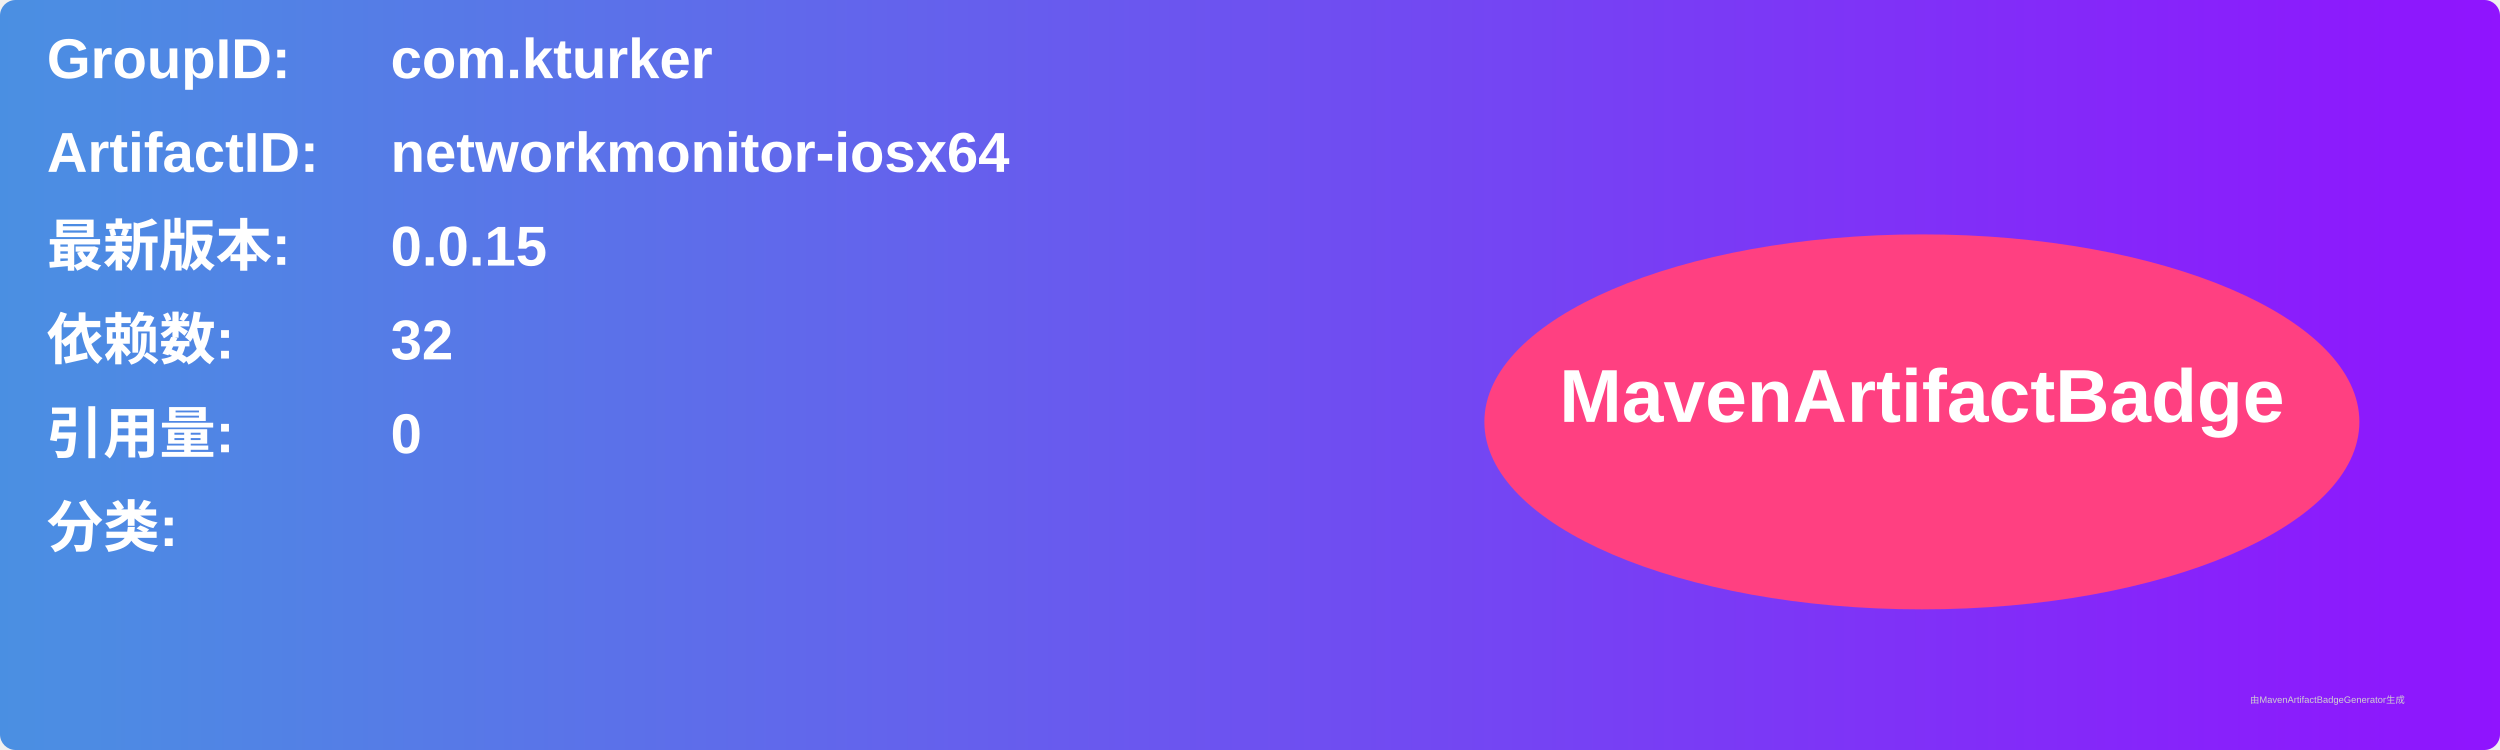
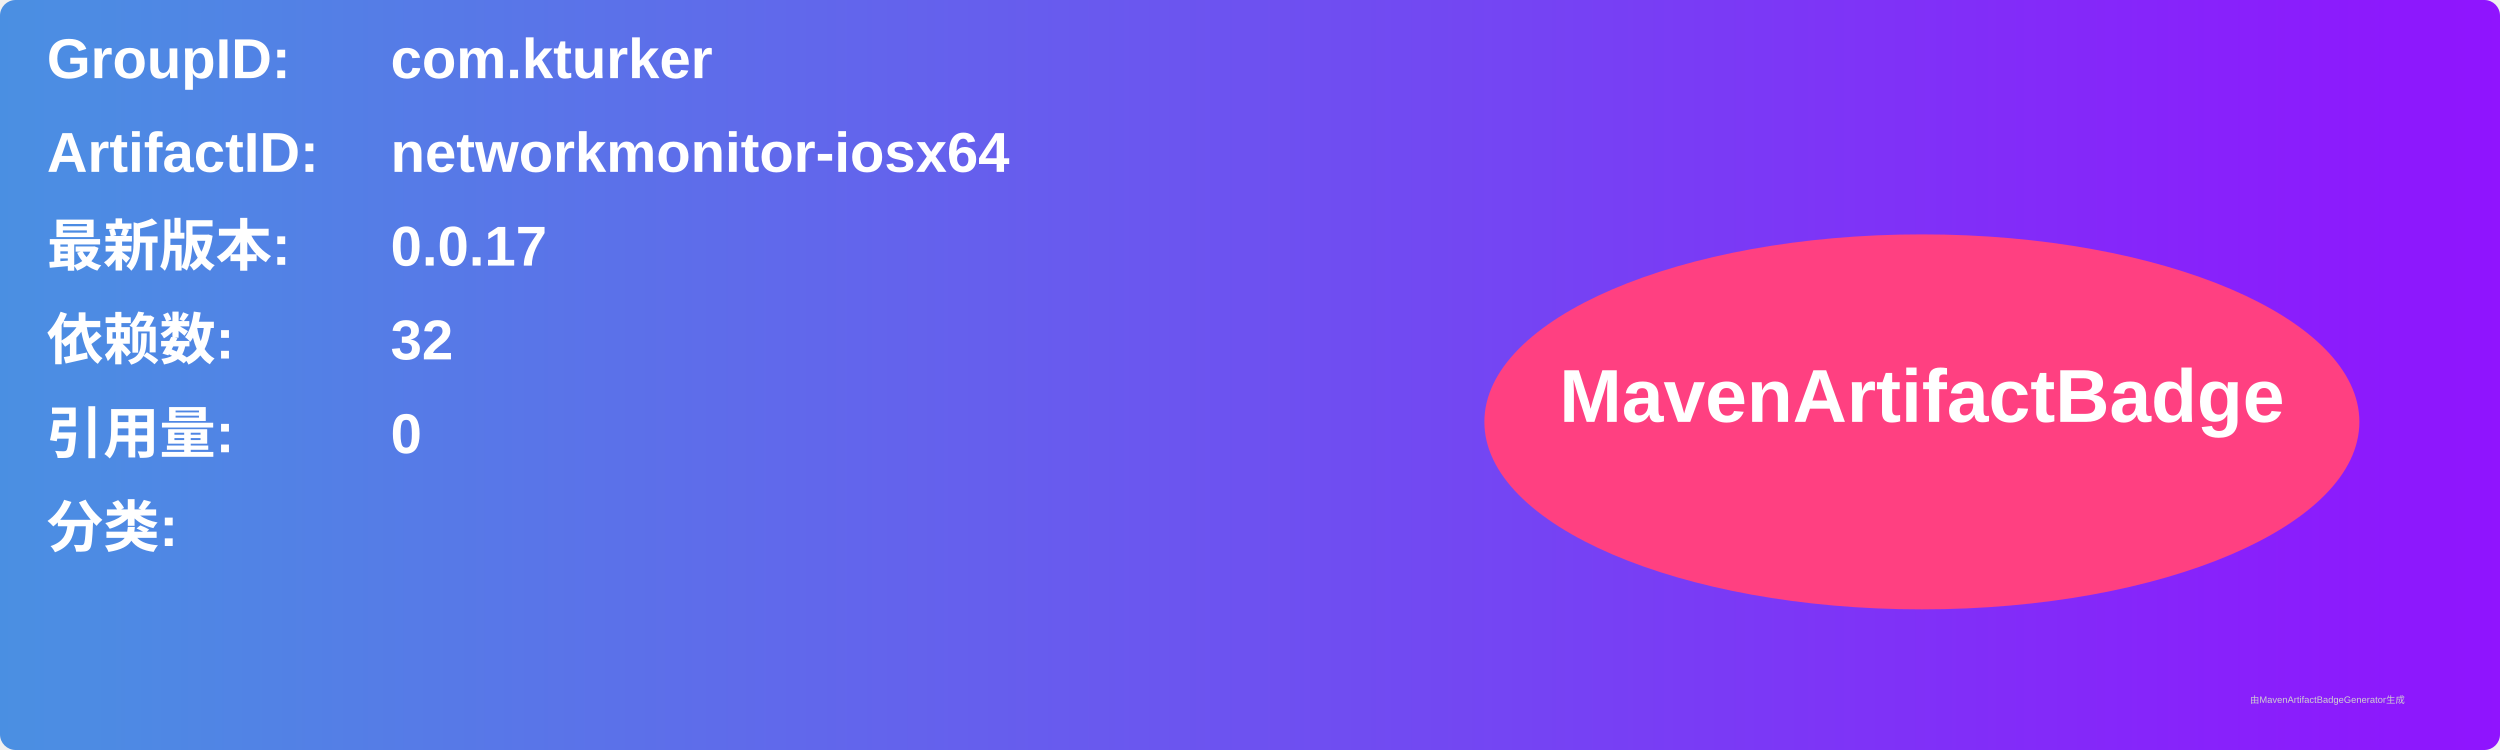
<svg xmlns="http://www.w3.org/2000/svg" width="800" height="240" viewBox="0 0 800 240">
  <linearGradient id="grad" x1="0%" y1="0%" x2="100%" y2="0%">
    <stop offset="0%" stop-color="#4a90e2" />
    <stop offset="100%" stop-color="#9013fe" />
  </linearGradient>
  <rect width="100%" height="100%" rx="5" ry="5" fill="url(#grad)" />
  <g transform="translate(15, 15)">
    <text x="0" y="10" font-family="Arial" font-size="18" fill="white" font-weight="bold" width="260">GroupID:</text>
    <text x="110" y="10" font-family="Arial" font-size="18" fill="white" font-weight="bold" width="460">com.kturker</text>
    <text x="0" y="40" font-family="Arial" font-size="18" fill="white" font-weight="bold" width="260">ArtifactID:</text>
    <text x="110" y="40" font-family="Arial" font-size="18" fill="white" font-weight="bold" width="460">networkmonitor-iosx64</text>
    <text x="0" y="70" font-family="Arial" font-size="18" fill="white" font-weight="bold">最新版本:</text>
    <text x="110" y="70" font-family="Arial" font-size="18" fill="white" font-weight="bold">
-       <tspan font-weight="bold">0.0.15</tspan>
+       <tspan font-weight="bold">0.0.17</tspan>
    </text>
    <text x="0" y="100" font-family="Arial" font-size="18" fill="white" font-weight="bold">依赖数: </text>
    <text x="110" y="100" font-family="Arial" font-size="18" fill="white">
      <tspan font-weight="bold">32</tspan>
    </text>
    <text x="0" y="130" font-family="Arial" font-size="18" fill="white" font-weight="bold">引用量: </text>
    <text x="110" y="130" font-family="Arial" font-size="18" fill="white">
      <tspan font-weight="bold">0</tspan>
    </text>
    <text x="0" y="160" font-family="Arial" font-size="18" fill="white" font-weight="bold">分类:</text>
    <text x="10" y="190" font-family="Arial" font-size="10" fill="white">
      <tspan font-weight="bold" />
    </text>
    <ellipse cx="600" cy="120" rx="140" ry="60" fill="#ff4081" />
    <text x="600" y="120" text-anchor="middle" font-family="Arial" font-size="24" fill="white" font-weight="bold">MavenArtifactBadge</text>
  </g>
  <text x="720" y="225" font-family="Arial" font-size="3" fill="#d0d0d0">由MavenArtifactBadgeGenerator生成</text>
</svg>
